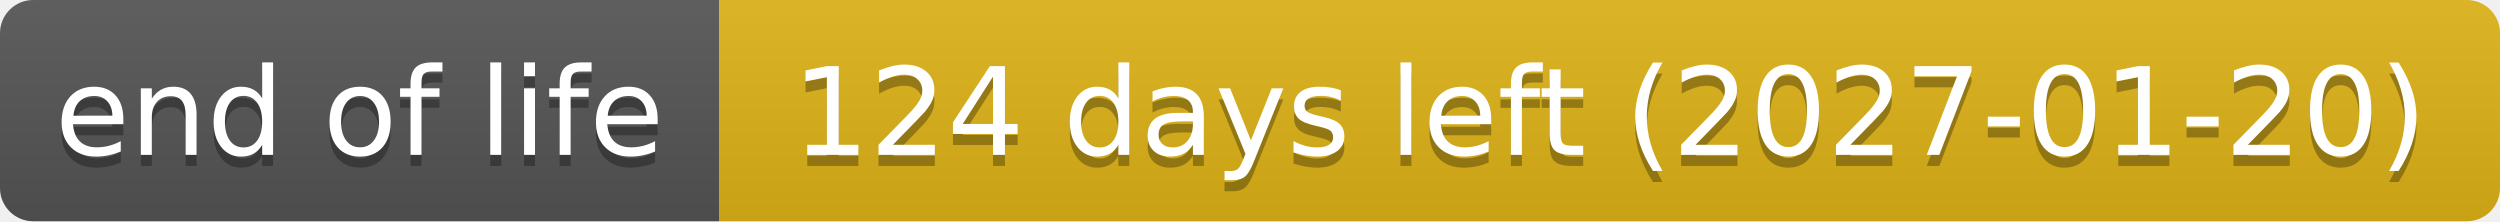
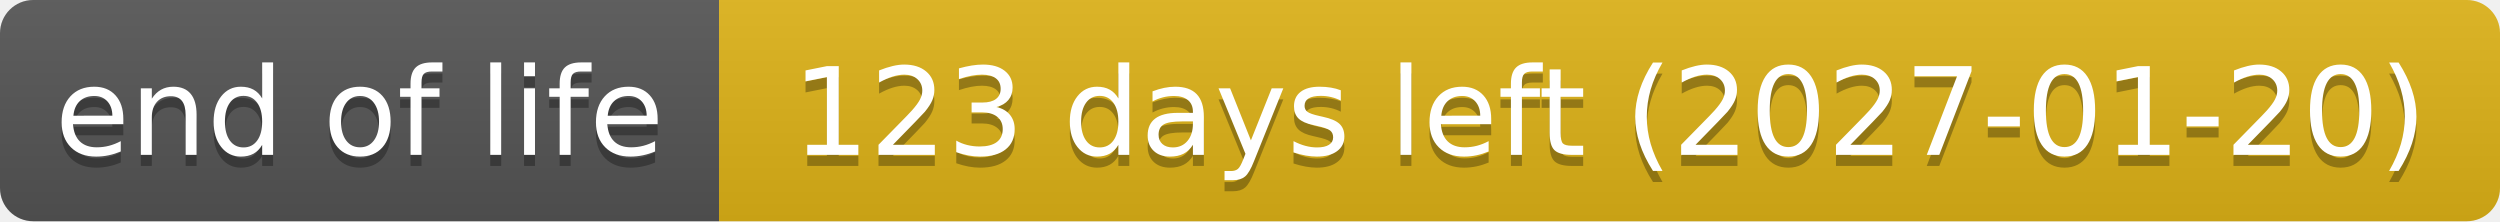
- <svg xmlns="http://www.w3.org/2000/svg" width="226" height="20" role="img" aria-label="end of life: 124 days left (2027-01-20)">
+ <svg xmlns="http://www.w3.org/2000/svg" width="226" height="20" role="img" aria-label="end of life: 123 days left (2027-01-20)">
  <linearGradient id="s" x2="0" y2="100%">
    <stop offset="0" stop-color="#bbb" stop-opacity=".1" />
    <stop offset="1" stop-opacity=".1" />
  </linearGradient>
  <clipPath id="r">
    <rect width="226" height="20" rx="3" fill="#fff" />
  </clipPath>
  <g clip-path="url(#r)">
    <rect width="65" height="20" fill="#555" />
    <rect x="65" width="161" height="20" fill="#dfb317" />
    <rect width="226" height="20" fill="url(#s)" />
  </g>
  <g fill="#fff" text-anchor="middle" font-family="Verdana,Geneva,DejaVu Sans,sans-serif" text-rendering="geometricPrecision" font-size="110">
    <text aria-hidden="true" x="325" y="150" fill="#010101" fill-opacity=".3" transform="scale(.1)" textLength="551">end of life</text>
    <text x="325" y="140" transform="scale(.1)" textLength="551">end of life</text>
-     <text aria-hidden="true" x="1455" y="150" fill="#010101" fill-opacity=".3" transform="scale(.1)" textLength="1511">124 days left (2027-01-20)</text>
-     <text x="1455" y="140" transform="scale(.1)" textLength="1511">124 days left (2027-01-20)</text>
+     <text aria-hidden="true" x="1455" y="150" fill="#010101" fill-opacity=".3" transform="scale(.1)" textLength="1511">123 days left (2027-01-20)</text>
+     <text x="1455" y="140" transform="scale(.1)" textLength="1511">123 days left (2027-01-20)</text>
  </g>
</svg>
